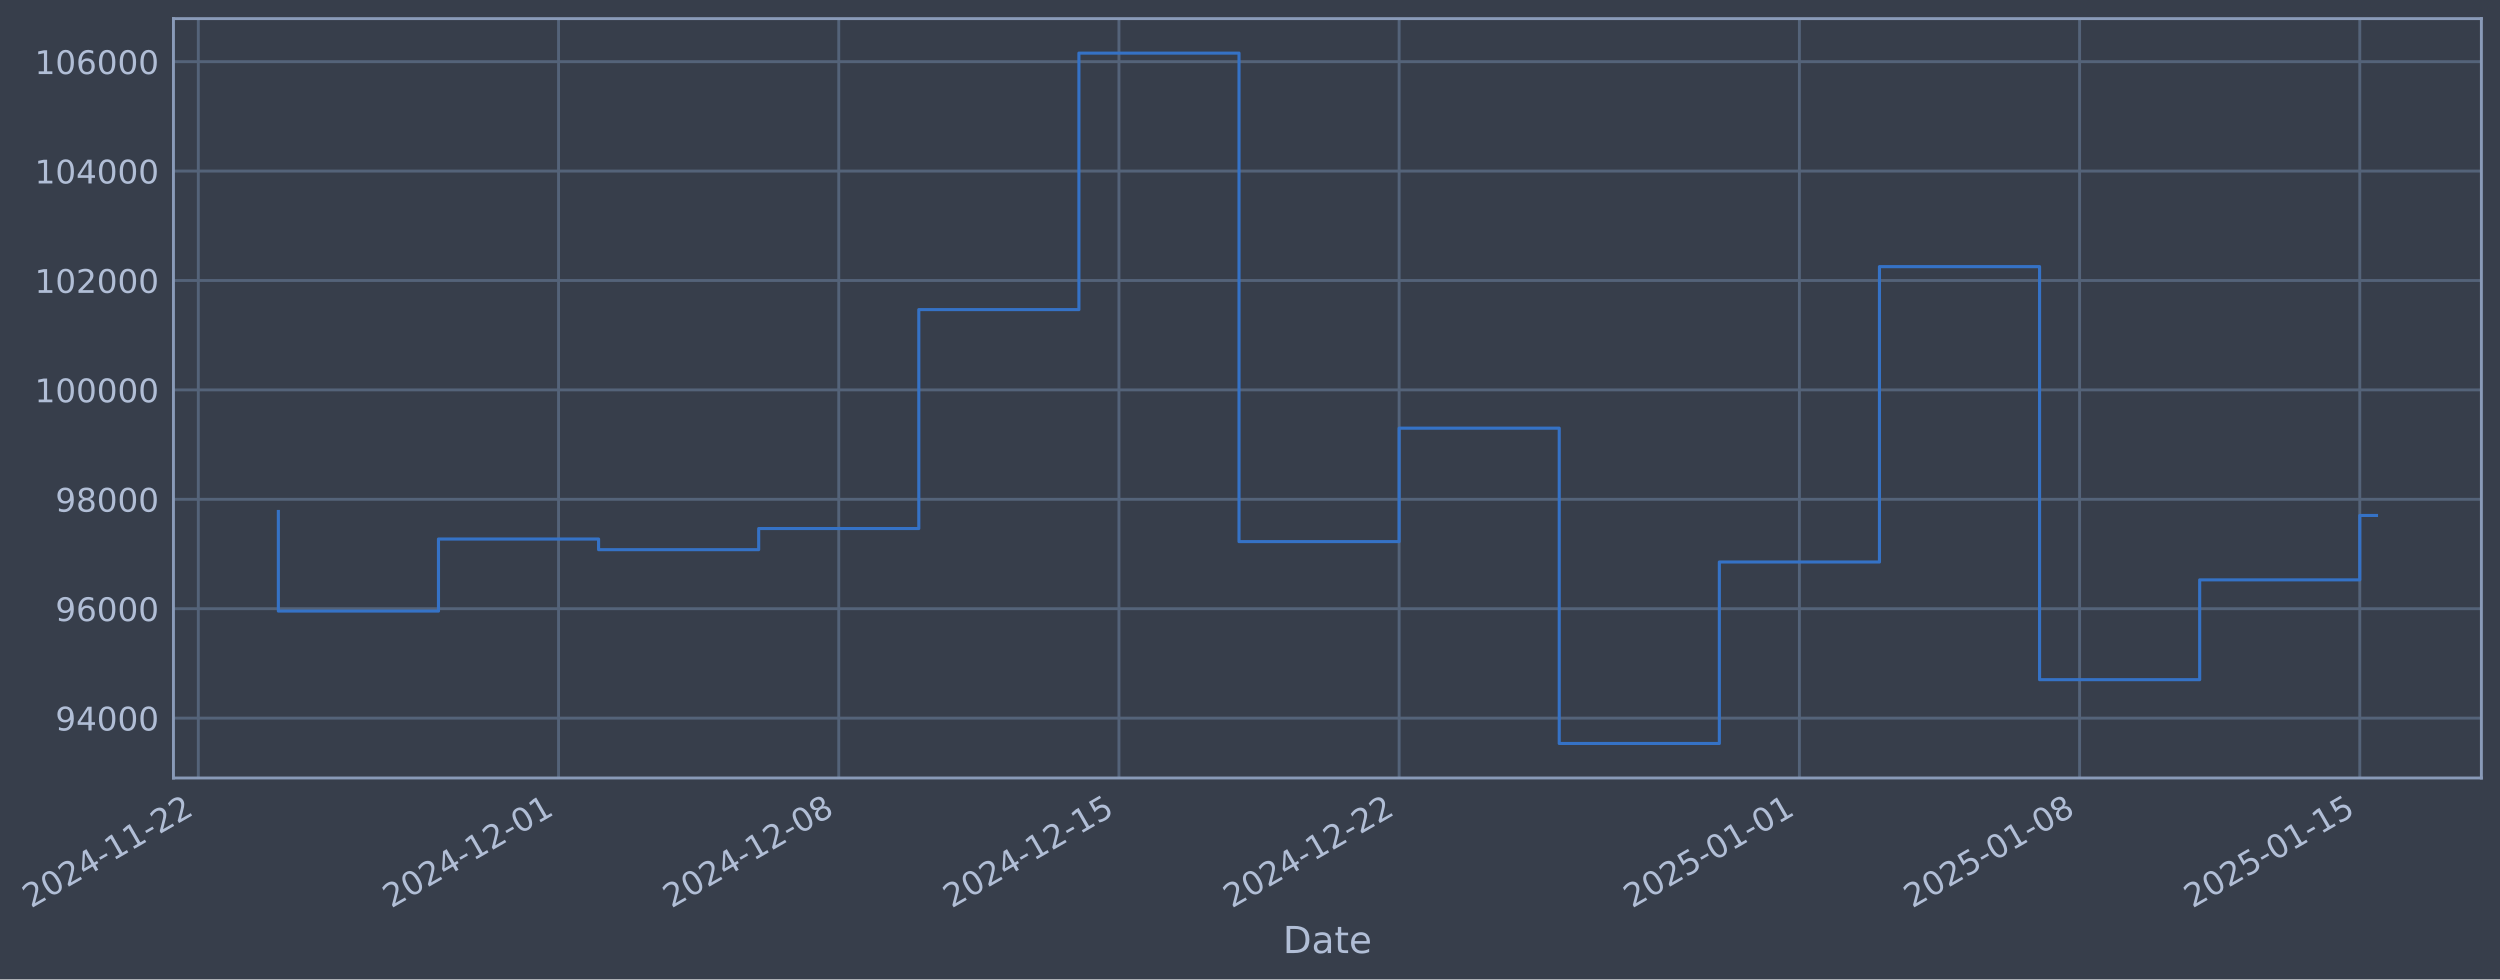
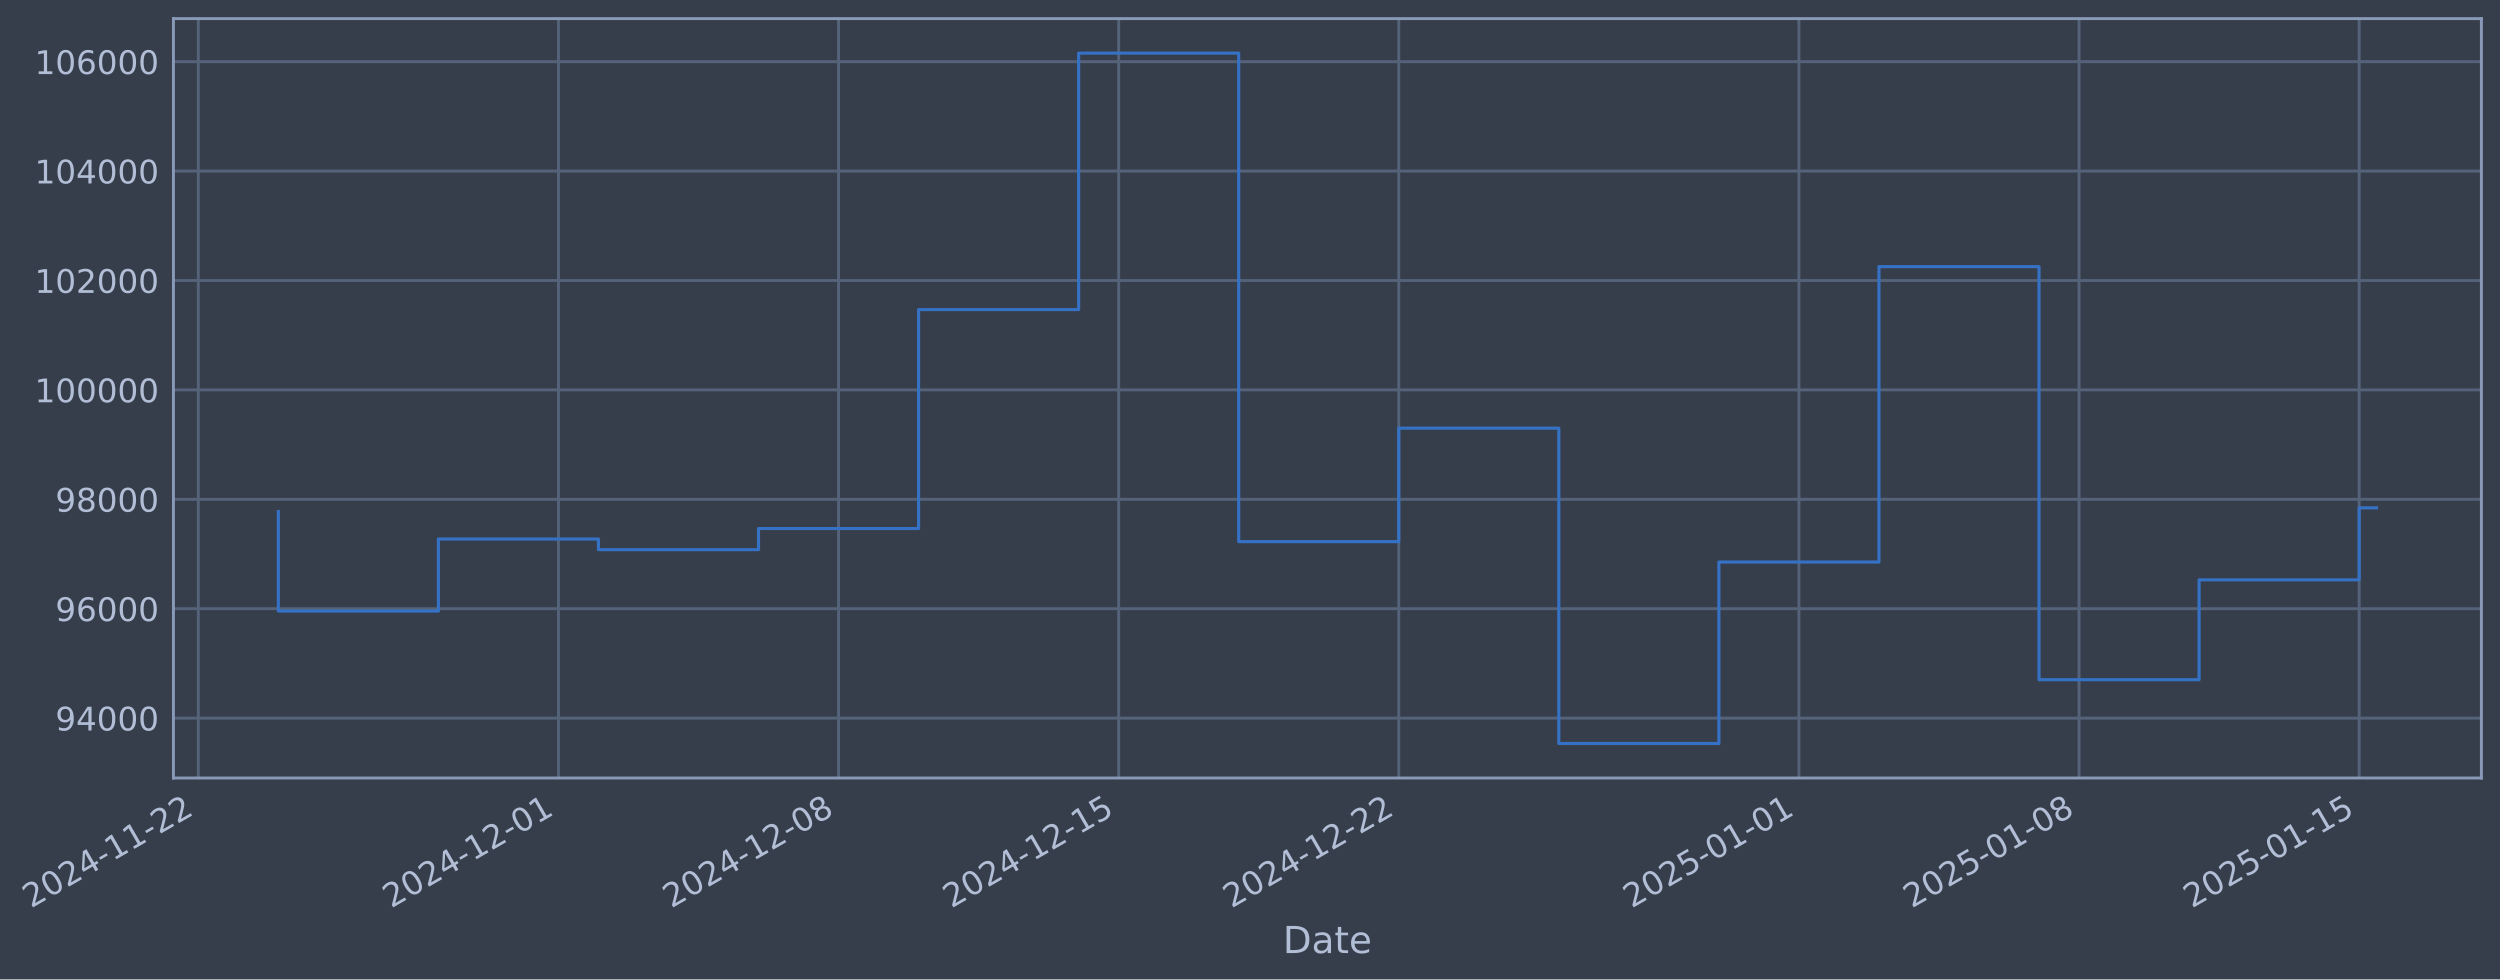
- <svg xmlns="http://www.w3.org/2000/svg" xmlns:xlink="http://www.w3.org/1999/xlink" width="967.099pt" height="378.87pt" viewBox="0 0 967.099 378.87" version="1.1">
+ <svg xmlns="http://www.w3.org/2000/svg" xmlns:xlink="http://www.w3.org/1999/xlink" width="967.09pt" height="378.87pt" viewBox="0 0 967.09 378.87" version="1.1">
  <defs>
    <style type="text/css">*{stroke-linejoin: round; stroke-linecap: butt}</style>
  </defs>
  <g id="figure_1">
    <g id="patch_1">
-       <path d="M 0 378.87  L 967.099 378.87  L 967.099 0  L 0 0  z " style="fill: #373e4b" />
+       <path d="M 0 378.87  L 967.09 378.87  L 967.09 0  L 0 0  z " style="fill: #373e4b" />
    </g>
    <g id="axes_1">
      <g id="patch_2">
-         <path d="M 67.099 300.96  L 959.899 300.96  L 959.899 7.2  L 67.099 7.2  z " style="fill: #373e4b" />
+         <path d="M 67.09 300.96  L 959.89 300.96  L 959.89 7.2  L 67.09 7.2  z " style="fill: #373e4b" />
      </g>
      <g id="matplotlib.axis_1">
        <g id="xtick_1">
          <g id="line2d_1">
-             <path d="M 76.713 300.96  L 76.713 7.2  " clip-path="url(#p649eddbc01)" style="fill: none; stroke: #546379; stroke-width: 1.12; stroke-linecap: square" />
+             <path d="M 76.713 300.96  L 76.713 7.2  " clip-path="url(#p03cc9744ae)" style="fill: none; stroke: #546379; stroke-width: 1.12; stroke-linecap: square" />
          </g>
          <g id="line2d_2" />
          <g id="text_1">
            <g style="fill: #b1bed6" transform="translate(11.98702 351.4642) rotate(-30) scale(0.126 -0.126)">
              <defs>
                <path id="DejaVuSans-32" d="M 1228 531  L 3431 531  L 3431 0  L 469 0  L 469 531  Q 828 903 1448 1529  Q 2069 2156 2228 2338  Q 2531 2678 2651 2914  Q 2772 3150 2772 3378  Q 2772 3750 2511 3984  Q 2250 4219 1831 4219  Q 1534 4219 1204 4116  Q 875 4013 500 3803  L 500 4441  Q 881 4594 1212 4672  Q 1544 4750 1819 4750  Q 2544 4750 2975 4387  Q 3406 4025 3406 3419  Q 3406 3131 3298 2873  Q 3191 2616 2906 2266  Q 2828 2175 2409 1742  Q 1991 1309 1228 531  z " transform="scale(0.015625)" />
                <path id="DejaVuSans-30" d="M 2034 4250  Q 1547 4250 1301 3770  Q 1056 3291 1056 2328  Q 1056 1369 1301 889  Q 1547 409 2034 409  Q 2525 409 2770 889  Q 3016 1369 3016 2328  Q 3016 3291 2770 3770  Q 2525 4250 2034 4250  z M 2034 4750  Q 2819 4750 3233 4129  Q 3647 3509 3647 2328  Q 3647 1150 3233 529  Q 2819 -91 2034 -91  Q 1250 -91 836 529  Q 422 1150 422 2328  Q 422 3509 836 4129  Q 1250 4750 2034 4750  z " transform="scale(0.015625)" />
                <path id="DejaVuSans-34" d="M 2419 4116  L 825 1625  L 2419 1625  L 2419 4116  z M 2253 4666  L 3047 4666  L 3047 1625  L 3713 1625  L 3713 1100  L 3047 1100  L 3047 0  L 2419 0  L 2419 1100  L 313 1100  L 313 1709  L 2253 4666  z " transform="scale(0.015625)" />
                <path id="DejaVuSans-2d" d="M 313 2009  L 1997 2009  L 1997 1497  L 313 1497  L 313 2009  z " transform="scale(0.015625)" />
                <path id="DejaVuSans-31" d="M 794 531  L 1825 531  L 1825 4091  L 703 3866  L 703 4441  L 1819 4666  L 2450 4666  L 2450 531  L 3481 531  L 3481 0  L 794 0  L 794 531  z " transform="scale(0.015625)" />
              </defs>
              <use xlink:href="#DejaVuSans-32" />
              <use xlink:href="#DejaVuSans-30" transform="translate(63.62305 0)" />
              <use xlink:href="#DejaVuSans-32" transform="translate(127.2461 0)" />
              <use xlink:href="#DejaVuSans-34" transform="translate(190.8691 0)" />
              <use xlink:href="#DejaVuSans-2d" transform="translate(254.4922 0)" />
              <use xlink:href="#DejaVuSans-31" transform="translate(290.5762 0)" />
              <use xlink:href="#DejaVuSans-31" transform="translate(354.1992 0)" />
              <use xlink:href="#DejaVuSans-2d" transform="translate(417.8223 0)" />
              <use xlink:href="#DejaVuSans-32" transform="translate(453.9062 0)" />
              <use xlink:href="#DejaVuSans-32" transform="translate(517.5293 0)" />
            </g>
          </g>
        </g>
        <g id="xtick_2">
          <g id="line2d_3">
-             <path d="M 216.07 300.96  L 216.07 7.2  " clip-path="url(#p649eddbc01)" style="fill: none; stroke: #546379; stroke-width: 1.12; stroke-linecap: square" />
+             <path d="M 216.027 300.96  L 216.027 7.2  " clip-path="url(#p03cc9744ae)" style="fill: none; stroke: #546379; stroke-width: 1.12; stroke-linecap: square" />
          </g>
          <g id="line2d_4" />
          <g id="text_2">
-             <g style="fill: #b1bed6" transform="translate(151.3446 351.4642) rotate(-30) scale(0.126 -0.126)">
+             <g style="fill: #b1bed6" transform="translate(151.3019 351.4642) rotate(-30) scale(0.126 -0.126)">
              <use xlink:href="#DejaVuSans-32" />
              <use xlink:href="#DejaVuSans-30" transform="translate(63.62305 0)" />
              <use xlink:href="#DejaVuSans-32" transform="translate(127.2461 0)" />
              <use xlink:href="#DejaVuSans-34" transform="translate(190.8691 0)" />
              <use xlink:href="#DejaVuSans-2d" transform="translate(254.4922 0)" />
              <use xlink:href="#DejaVuSans-31" transform="translate(290.5762 0)" />
              <use xlink:href="#DejaVuSans-32" transform="translate(354.1992 0)" />
              <use xlink:href="#DejaVuSans-2d" transform="translate(417.8223 0)" />
              <use xlink:href="#DejaVuSans-30" transform="translate(453.9062 0)" />
              <use xlink:href="#DejaVuSans-31" transform="translate(517.5293 0)" />
            </g>
          </g>
        </g>
        <g id="xtick_3">
          <g id="line2d_5">
-             <path d="M 324.459 300.96  L 324.459 7.2  " clip-path="url(#p649eddbc01)" style="fill: none; stroke: #546379; stroke-width: 1.12; stroke-linecap: square" />
+             <path d="M 324.383 300.96  L 324.383 7.2  " clip-path="url(#p03cc9744ae)" style="fill: none; stroke: #546379; stroke-width: 1.12; stroke-linecap: square" />
          </g>
          <g id="line2d_6" />
          <g id="text_3">
-             <g style="fill: #b1bed6" transform="translate(259.7338 351.4642) rotate(-30) scale(0.126 -0.126)">
+             <g style="fill: #b1bed6" transform="translate(259.658 351.4642) rotate(-30) scale(0.126 -0.126)">
              <defs>
                <path id="DejaVuSans-38" d="M 2034 2216  Q 1584 2216 1326 1975  Q 1069 1734 1069 1313  Q 1069 891 1326 650  Q 1584 409 2034 409  Q 2484 409 2743 651  Q 3003 894 3003 1313  Q 3003 1734 2745 1975  Q 2488 2216 2034 2216  z M 1403 2484  Q 997 2584 770 2862  Q 544 3141 544 3541  Q 544 4100 942 4425  Q 1341 4750 2034 4750  Q 2731 4750 3128 4425  Q 3525 4100 3525 3541  Q 3525 3141 3298 2862  Q 3072 2584 2669 2484  Q 3125 2378 3379 2068  Q 3634 1759 3634 1313  Q 3634 634 3220 271  Q 2806 -91 2034 -91  Q 1263 -91 848 271  Q 434 634 434 1313  Q 434 1759 690 2068  Q 947 2378 1403 2484  z M 1172 3481  Q 1172 3119 1398 2916  Q 1625 2713 2034 2713  Q 2441 2713 2670 2916  Q 2900 3119 2900 3481  Q 2900 3844 2670 4047  Q 2441 4250 2034 4250  Q 1625 4250 1398 4047  Q 1172 3844 1172 3481  z " transform="scale(0.015625)" />
              </defs>
              <use xlink:href="#DejaVuSans-32" />
              <use xlink:href="#DejaVuSans-30" transform="translate(63.62305 0)" />
              <use xlink:href="#DejaVuSans-32" transform="translate(127.2461 0)" />
              <use xlink:href="#DejaVuSans-34" transform="translate(190.8691 0)" />
              <use xlink:href="#DejaVuSans-2d" transform="translate(254.4922 0)" />
              <use xlink:href="#DejaVuSans-31" transform="translate(290.5762 0)" />
              <use xlink:href="#DejaVuSans-32" transform="translate(354.1992 0)" />
              <use xlink:href="#DejaVuSans-2d" transform="translate(417.8223 0)" />
              <use xlink:href="#DejaVuSans-30" transform="translate(453.9062 0)" />
              <use xlink:href="#DejaVuSans-38" transform="translate(517.5293 0)" />
            </g>
          </g>
        </g>
        <g id="xtick_4">
          <g id="line2d_7">
-             <path d="M 432.849 300.96  L 432.849 7.2  " clip-path="url(#p649eddbc01)" style="fill: none; stroke: #546379; stroke-width: 1.12; stroke-linecap: square" />
+             <path d="M 432.74 300.96  L 432.74 7.2  " clip-path="url(#p03cc9744ae)" style="fill: none; stroke: #546379; stroke-width: 1.12; stroke-linecap: square" />
          </g>
          <g id="line2d_8" />
          <g id="text_4">
-             <g style="fill: #b1bed6" transform="translate(368.123 351.4642) rotate(-30) scale(0.126 -0.126)">
+             <g style="fill: #b1bed6" transform="translate(368.014 351.4642) rotate(-30) scale(0.126 -0.126)">
              <defs>
                <path id="DejaVuSans-35" d="M 691 4666  L 3169 4666  L 3169 4134  L 1269 4134  L 1269 2991  Q 1406 3038 1543 3061  Q 1681 3084 1819 3084  Q 2600 3084 3056 2656  Q 3513 2228 3513 1497  Q 3513 744 3044 326  Q 2575 -91 1722 -91  Q 1428 -91 1123 -41  Q 819 9 494 109  L 494 744  Q 775 591 1075 516  Q 1375 441 1709 441  Q 2250 441 2565 725  Q 2881 1009 2881 1497  Q 2881 1984 2565 2268  Q 2250 2553 1709 2553  Q 1456 2553 1204 2497  Q 953 2441 691 2322  L 691 4666  z " transform="scale(0.015625)" />
              </defs>
              <use xlink:href="#DejaVuSans-32" />
              <use xlink:href="#DejaVuSans-30" transform="translate(63.62305 0)" />
              <use xlink:href="#DejaVuSans-32" transform="translate(127.2461 0)" />
              <use xlink:href="#DejaVuSans-34" transform="translate(190.8691 0)" />
              <use xlink:href="#DejaVuSans-2d" transform="translate(254.4922 0)" />
              <use xlink:href="#DejaVuSans-31" transform="translate(290.5762 0)" />
              <use xlink:href="#DejaVuSans-32" transform="translate(354.1992 0)" />
              <use xlink:href="#DejaVuSans-2d" transform="translate(417.8223 0)" />
              <use xlink:href="#DejaVuSans-31" transform="translate(453.9062 0)" />
              <use xlink:href="#DejaVuSans-35" transform="translate(517.5293 0)" />
            </g>
          </g>
        </g>
        <g id="xtick_5">
          <g id="line2d_9">
-             <path d="M 541.238 300.96  L 541.238 7.2  " clip-path="url(#p649eddbc01)" style="fill: none; stroke: #546379; stroke-width: 1.12; stroke-linecap: square" />
+             <path d="M 541.096 300.96  L 541.096 7.2  " clip-path="url(#p03cc9744ae)" style="fill: none; stroke: #546379; stroke-width: 1.12; stroke-linecap: square" />
          </g>
          <g id="line2d_10" />
          <g id="text_5">
-             <g style="fill: #b1bed6" transform="translate(476.5123 351.4642) rotate(-30) scale(0.126 -0.126)">
+             <g style="fill: #b1bed6" transform="translate(476.37 351.4642) rotate(-30) scale(0.126 -0.126)">
              <use xlink:href="#DejaVuSans-32" />
              <use xlink:href="#DejaVuSans-30" transform="translate(63.62305 0)" />
              <use xlink:href="#DejaVuSans-32" transform="translate(127.2461 0)" />
              <use xlink:href="#DejaVuSans-34" transform="translate(190.8691 0)" />
              <use xlink:href="#DejaVuSans-2d" transform="translate(254.4922 0)" />
              <use xlink:href="#DejaVuSans-31" transform="translate(290.5762 0)" />
              <use xlink:href="#DejaVuSans-32" transform="translate(354.1992 0)" />
              <use xlink:href="#DejaVuSans-2d" transform="translate(417.8223 0)" />
              <use xlink:href="#DejaVuSans-32" transform="translate(453.9062 0)" />
              <use xlink:href="#DejaVuSans-32" transform="translate(517.5293 0)" />
            </g>
          </g>
        </g>
        <g id="xtick_6">
          <g id="line2d_11">
-             <path d="M 696.08 300.96  L 696.08 7.2  " clip-path="url(#p649eddbc01)" style="fill: none; stroke: #546379; stroke-width: 1.12; stroke-linecap: square" />
+             <path d="M 695.89 300.96  L 695.89 7.2  " clip-path="url(#p03cc9744ae)" style="fill: none; stroke: #546379; stroke-width: 1.12; stroke-linecap: square" />
          </g>
          <g id="line2d_12" />
          <g id="text_6">
-             <g style="fill: #b1bed6" transform="translate(631.354 351.4642) rotate(-30) scale(0.126 -0.126)">
+             <g style="fill: #b1bed6" transform="translate(631.1644 351.4642) rotate(-30) scale(0.126 -0.126)">
              <use xlink:href="#DejaVuSans-32" />
              <use xlink:href="#DejaVuSans-30" transform="translate(63.62305 0)" />
              <use xlink:href="#DejaVuSans-32" transform="translate(127.2461 0)" />
              <use xlink:href="#DejaVuSans-35" transform="translate(190.8691 0)" />
              <use xlink:href="#DejaVuSans-2d" transform="translate(254.4922 0)" />
              <use xlink:href="#DejaVuSans-30" transform="translate(290.5762 0)" />
              <use xlink:href="#DejaVuSans-31" transform="translate(354.1992 0)" />
              <use xlink:href="#DejaVuSans-2d" transform="translate(417.8223 0)" />
              <use xlink:href="#DejaVuSans-30" transform="translate(453.9062 0)" />
              <use xlink:href="#DejaVuSans-31" transform="translate(517.5293 0)" />
            </g>
          </g>
        </g>
        <g id="xtick_7">
          <g id="line2d_13">
-             <path d="M 804.469 300.96  L 804.469 7.2  " clip-path="url(#p649eddbc01)" style="fill: none; stroke: #546379; stroke-width: 1.12; stroke-linecap: square" />
+             <path d="M 804.246 300.96  L 804.246 7.2  " clip-path="url(#p03cc9744ae)" style="fill: none; stroke: #546379; stroke-width: 1.12; stroke-linecap: square" />
          </g>
          <g id="line2d_14" />
          <g id="text_7">
-             <g style="fill: #b1bed6" transform="translate(739.7432 351.4642) rotate(-30) scale(0.126 -0.126)">
+             <g style="fill: #b1bed6" transform="translate(739.5204 351.4642) rotate(-30) scale(0.126 -0.126)">
              <use xlink:href="#DejaVuSans-32" />
              <use xlink:href="#DejaVuSans-30" transform="translate(63.62305 0)" />
              <use xlink:href="#DejaVuSans-32" transform="translate(127.2461 0)" />
              <use xlink:href="#DejaVuSans-35" transform="translate(190.8691 0)" />
              <use xlink:href="#DejaVuSans-2d" transform="translate(254.4922 0)" />
              <use xlink:href="#DejaVuSans-30" transform="translate(290.5762 0)" />
              <use xlink:href="#DejaVuSans-31" transform="translate(354.1992 0)" />
              <use xlink:href="#DejaVuSans-2d" transform="translate(417.8223 0)" />
              <use xlink:href="#DejaVuSans-30" transform="translate(453.9062 0)" />
              <use xlink:href="#DejaVuSans-38" transform="translate(517.5293 0)" />
            </g>
          </g>
        </g>
        <g id="xtick_8">
          <g id="line2d_15">
-             <path d="M 912.858 300.96  L 912.858 7.2  " clip-path="url(#p649eddbc01)" style="fill: none; stroke: #546379; stroke-width: 1.12; stroke-linecap: square" />
+             <path d="M 912.602 300.96  L 912.602 7.2  " clip-path="url(#p03cc9744ae)" style="fill: none; stroke: #546379; stroke-width: 1.12; stroke-linecap: square" />
          </g>
          <g id="line2d_16" />
          <g id="text_8">
-             <g style="fill: #b1bed6" transform="translate(848.1325 351.4642) rotate(-30) scale(0.126 -0.126)">
+             <g style="fill: #b1bed6" transform="translate(847.8765 351.4642) rotate(-30) scale(0.126 -0.126)">
              <use xlink:href="#DejaVuSans-32" />
              <use xlink:href="#DejaVuSans-30" transform="translate(63.62305 0)" />
              <use xlink:href="#DejaVuSans-32" transform="translate(127.2461 0)" />
              <use xlink:href="#DejaVuSans-35" transform="translate(190.8691 0)" />
              <use xlink:href="#DejaVuSans-2d" transform="translate(254.4922 0)" />
              <use xlink:href="#DejaVuSans-30" transform="translate(290.5762 0)" />
              <use xlink:href="#DejaVuSans-31" transform="translate(354.1992 0)" />
              <use xlink:href="#DejaVuSans-2d" transform="translate(417.8223 0)" />
              <use xlink:href="#DejaVuSans-31" transform="translate(453.9062 0)" />
              <use xlink:href="#DejaVuSans-35" transform="translate(517.5293 0)" />
            </g>
          </g>
        </g>
        <g id="text_9">
-           <g style="fill: #b1bed6" transform="translate(496.2899 368.6753) scale(0.144 -0.144)">
+           <g style="fill: #b1bed6" transform="translate(496.2804 368.6753) scale(0.144 -0.144)">
            <defs>
              <path id="DejaVuSans-44" d="M 1259 4147  L 1259 519  L 2022 519  Q 2988 519 3436 956  Q 3884 1394 3884 2338  Q 3884 3275 3436 3711  Q 2988 4147 2022 4147  L 1259 4147  z M 628 4666  L 1925 4666  Q 3281 4666 3915 4102  Q 4550 3538 4550 2338  Q 4550 1131 3912 565  Q 3275 0 1925 0  L 628 0  L 628 4666  z " transform="scale(0.015625)" />
              <path id="DejaVuSans-61" d="M 2194 1759  Q 1497 1759 1228 1600  Q 959 1441 959 1056  Q 959 750 1161 570  Q 1363 391 1709 391  Q 2188 391 2477 730  Q 2766 1069 2766 1631  L 2766 1759  L 2194 1759  z M 3341 1997  L 3341 0  L 2766 0  L 2766 531  Q 2569 213 2275 61  Q 1981 -91 1556 -91  Q 1019 -91 701 211  Q 384 513 384 1019  Q 384 1609 779 1909  Q 1175 2209 1959 2209  L 2766 2209  L 2766 2266  Q 2766 2663 2505 2880  Q 2244 3097 1772 3097  Q 1472 3097 1187 3025  Q 903 2953 641 2809  L 641 3341  Q 956 3463 1253 3523  Q 1550 3584 1831 3584  Q 2591 3584 2966 3190  Q 3341 2797 3341 1997  z " transform="scale(0.015625)" />
              <path id="DejaVuSans-74" d="M 1172 4494  L 1172 3500  L 2356 3500  L 2356 3053  L 1172 3053  L 1172 1153  Q 1172 725 1289 603  Q 1406 481 1766 481  L 2356 481  L 2356 0  L 1766 0  Q 1100 0 847 248  Q 594 497 594 1153  L 594 3053  L 172 3053  L 172 3500  L 594 3500  L 594 4494  L 1172 4494  z " transform="scale(0.015625)" />
              <path id="DejaVuSans-65" d="M 3597 1894  L 3597 1613  L 953 1613  Q 991 1019 1311 708  Q 1631 397 2203 397  Q 2534 397 2845 478  Q 3156 559 3463 722  L 3463 178  Q 3153 47 2828 -22  Q 2503 -91 2169 -91  Q 1331 -91 842 396  Q 353 884 353 1716  Q 353 2575 817 3079  Q 1281 3584 2069 3584  Q 2775 3584 3186 3129  Q 3597 2675 3597 1894  z M 3022 2063  Q 3016 2534 2758 2815  Q 2500 3097 2075 3097  Q 1594 3097 1305 2825  Q 1016 2553 972 2059  L 3022 2063  z " transform="scale(0.015625)" />
            </defs>
            <use xlink:href="#DejaVuSans-44" />
            <use xlink:href="#DejaVuSans-61" transform="translate(77.00195 0)" />
            <use xlink:href="#DejaVuSans-74" transform="translate(138.2812 0)" />
            <use xlink:href="#DejaVuSans-65" transform="translate(177.4902 0)" />
          </g>
        </g>
      </g>
      <g id="matplotlib.axis_2">
        <g id="ytick_1">
          <g id="line2d_17">
-             <path d="M 67.099 277.797  L 959.899 277.797  " clip-path="url(#p649eddbc01)" style="fill: none; stroke: #546379; stroke-width: 1.12; stroke-linecap: square" />
+             <path d="M 67.09 277.797  L 959.89 277.797  " clip-path="url(#p03cc9744ae)" style="fill: none; stroke: #546379; stroke-width: 1.12; stroke-linecap: square" />
          </g>
          <g id="line2d_18" />
          <g id="text_10">
-             <g style="fill: #b1bed6" transform="translate(21.41531 282.5841) scale(0.126 -0.126)">
+             <g style="fill: #b1bed6" transform="translate(21.40583 282.5841) scale(0.126 -0.126)">
              <defs>
                <path id="DejaVuSans-39" d="M 703 97  L 703 672  Q 941 559 1184 500  Q 1428 441 1663 441  Q 2288 441 2617 861  Q 2947 1281 2994 2138  Q 2813 1869 2534 1725  Q 2256 1581 1919 1581  Q 1219 1581 811 2004  Q 403 2428 403 3163  Q 403 3881 828 4315  Q 1253 4750 1959 4750  Q 2769 4750 3195 4129  Q 3622 3509 3622 2328  Q 3622 1225 3098 567  Q 2575 -91 1691 -91  Q 1453 -91 1209 -44  Q 966 3 703 97  z M 1959 2075  Q 2384 2075 2632 2365  Q 2881 2656 2881 3163  Q 2881 3666 2632 3958  Q 2384 4250 1959 4250  Q 1534 4250 1286 3958  Q 1038 3666 1038 3163  Q 1038 2656 1286 2365  Q 1534 2075 1959 2075  z " transform="scale(0.015625)" />
              </defs>
              <use xlink:href="#DejaVuSans-39" />
              <use xlink:href="#DejaVuSans-34" transform="translate(63.62305 0)" />
              <use xlink:href="#DejaVuSans-30" transform="translate(127.2461 0)" />
              <use xlink:href="#DejaVuSans-30" transform="translate(190.8691 0)" />
              <use xlink:href="#DejaVuSans-30" transform="translate(254.4922 0)" />
            </g>
          </g>
        </g>
        <g id="ytick_2">
          <g id="line2d_19">
-             <path d="M 67.099 235.473  L 959.899 235.473  " clip-path="url(#p649eddbc01)" style="fill: none; stroke: #546379; stroke-width: 1.12; stroke-linecap: square" />
+             <path d="M 67.09 235.473  L 959.89 235.473  " clip-path="url(#p03cc9744ae)" style="fill: none; stroke: #546379; stroke-width: 1.12; stroke-linecap: square" />
          </g>
          <g id="line2d_20" />
          <g id="text_11">
-             <g style="fill: #b1bed6" transform="translate(21.41531 240.2602) scale(0.126 -0.126)">
+             <g style="fill: #b1bed6" transform="translate(21.40583 240.2602) scale(0.126 -0.126)">
              <defs>
                <path id="DejaVuSans-36" d="M 2113 2584  Q 1688 2584 1439 2293  Q 1191 2003 1191 1497  Q 1191 994 1439 701  Q 1688 409 2113 409  Q 2538 409 2786 701  Q 3034 994 3034 1497  Q 3034 2003 2786 2293  Q 2538 2584 2113 2584  z M 3366 4563  L 3366 3988  Q 3128 4100 2886 4159  Q 2644 4219 2406 4219  Q 1781 4219 1451 3797  Q 1122 3375 1075 2522  Q 1259 2794 1537 2939  Q 1816 3084 2150 3084  Q 2853 3084 3261 2657  Q 3669 2231 3669 1497  Q 3669 778 3244 343  Q 2819 -91 2113 -91  Q 1303 -91 875 529  Q 447 1150 447 2328  Q 447 3434 972 4092  Q 1497 4750 2381 4750  Q 2619 4750 2861 4703  Q 3103 4656 3366 4563  z " transform="scale(0.015625)" />
              </defs>
              <use xlink:href="#DejaVuSans-39" />
              <use xlink:href="#DejaVuSans-36" transform="translate(63.62305 0)" />
              <use xlink:href="#DejaVuSans-30" transform="translate(127.2461 0)" />
              <use xlink:href="#DejaVuSans-30" transform="translate(190.8691 0)" />
              <use xlink:href="#DejaVuSans-30" transform="translate(254.4922 0)" />
            </g>
          </g>
        </g>
        <g id="ytick_3">
          <g id="line2d_21">
-             <path d="M 67.099 193.149  L 959.899 193.149  " clip-path="url(#p649eddbc01)" style="fill: none; stroke: #546379; stroke-width: 1.12; stroke-linecap: square" />
+             <path d="M 67.09 193.149  L 959.89 193.149  " clip-path="url(#p03cc9744ae)" style="fill: none; stroke: #546379; stroke-width: 1.12; stroke-linecap: square" />
          </g>
          <g id="line2d_22" />
          <g id="text_12">
-             <g style="fill: #b1bed6" transform="translate(21.41531 197.9364) scale(0.126 -0.126)">
+             <g style="fill: #b1bed6" transform="translate(21.40583 197.9364) scale(0.126 -0.126)">
              <use xlink:href="#DejaVuSans-39" />
              <use xlink:href="#DejaVuSans-38" transform="translate(63.62305 0)" />
              <use xlink:href="#DejaVuSans-30" transform="translate(127.2461 0)" />
              <use xlink:href="#DejaVuSans-30" transform="translate(190.8691 0)" />
              <use xlink:href="#DejaVuSans-30" transform="translate(254.4922 0)" />
            </g>
          </g>
        </g>
        <g id="ytick_4">
          <g id="line2d_23">
-             <path d="M 67.099 150.826  L 959.899 150.826  " clip-path="url(#p649eddbc01)" style="fill: none; stroke: #546379; stroke-width: 1.12; stroke-linecap: square" />
+             <path d="M 67.09 150.826  L 959.89 150.826  " clip-path="url(#p03cc9744ae)" style="fill: none; stroke: #546379; stroke-width: 1.12; stroke-linecap: square" />
          </g>
          <g id="line2d_24" />
          <g id="text_13">
-             <g style="fill: #b1bed6" transform="translate(13.39856 155.6126) scale(0.126 -0.126)">
+             <g style="fill: #b1bed6" transform="translate(13.38908 155.6126) scale(0.126 -0.126)">
              <use xlink:href="#DejaVuSans-31" />
              <use xlink:href="#DejaVuSans-30" transform="translate(63.62305 0)" />
              <use xlink:href="#DejaVuSans-30" transform="translate(127.2461 0)" />
              <use xlink:href="#DejaVuSans-30" transform="translate(190.8691 0)" />
              <use xlink:href="#DejaVuSans-30" transform="translate(254.4922 0)" />
              <use xlink:href="#DejaVuSans-30" transform="translate(318.1152 0)" />
            </g>
          </g>
        </g>
        <g id="ytick_5">
          <g id="line2d_25">
-             <path d="M 67.099 108.502  L 959.899 108.502  " clip-path="url(#p649eddbc01)" style="fill: none; stroke: #546379; stroke-width: 1.12; stroke-linecap: square" />
+             <path d="M 67.09 108.502  L 959.89 108.502  " clip-path="url(#p03cc9744ae)" style="fill: none; stroke: #546379; stroke-width: 1.12; stroke-linecap: square" />
          </g>
          <g id="line2d_26" />
          <g id="text_14">
-             <g style="fill: #b1bed6" transform="translate(13.39856 113.2888) scale(0.126 -0.126)">
+             <g style="fill: #b1bed6" transform="translate(13.38908 113.2888) scale(0.126 -0.126)">
              <use xlink:href="#DejaVuSans-31" />
              <use xlink:href="#DejaVuSans-30" transform="translate(63.62305 0)" />
              <use xlink:href="#DejaVuSans-32" transform="translate(127.2461 0)" />
              <use xlink:href="#DejaVuSans-30" transform="translate(190.8691 0)" />
              <use xlink:href="#DejaVuSans-30" transform="translate(254.4922 0)" />
              <use xlink:href="#DejaVuSans-30" transform="translate(318.1152 0)" />
            </g>
          </g>
        </g>
        <g id="ytick_6">
          <g id="line2d_27">
-             <path d="M 67.099 66.178  L 959.899 66.178  " clip-path="url(#p649eddbc01)" style="fill: none; stroke: #546379; stroke-width: 1.12; stroke-linecap: square" />
+             <path d="M 67.09 66.178  L 959.89 66.178  " clip-path="url(#p03cc9744ae)" style="fill: none; stroke: #546379; stroke-width: 1.12; stroke-linecap: square" />
          </g>
          <g id="line2d_28" />
          <g id="text_15">
-             <g style="fill: #b1bed6" transform="translate(13.39856 70.96502) scale(0.126 -0.126)">
+             <g style="fill: #b1bed6" transform="translate(13.38908 70.96502) scale(0.126 -0.126)">
              <use xlink:href="#DejaVuSans-31" />
              <use xlink:href="#DejaVuSans-30" transform="translate(63.62305 0)" />
              <use xlink:href="#DejaVuSans-34" transform="translate(127.2461 0)" />
              <use xlink:href="#DejaVuSans-30" transform="translate(190.8691 0)" />
              <use xlink:href="#DejaVuSans-30" transform="translate(254.4922 0)" />
              <use xlink:href="#DejaVuSans-30" transform="translate(318.1152 0)" />
            </g>
          </g>
        </g>
        <g id="ytick_7">
          <g id="line2d_29">
-             <path d="M 67.099 23.854  L 959.899 23.854  " clip-path="url(#p649eddbc01)" style="fill: none; stroke: #546379; stroke-width: 1.12; stroke-linecap: square" />
+             <path d="M 67.09 23.854  L 959.89 23.854  " clip-path="url(#p03cc9744ae)" style="fill: none; stroke: #546379; stroke-width: 1.12; stroke-linecap: square" />
          </g>
          <g id="line2d_30" />
          <g id="text_16">
-             <g style="fill: #b1bed6" transform="translate(13.39856 28.64121) scale(0.126 -0.126)">
+             <g style="fill: #b1bed6" transform="translate(13.38908 28.64121) scale(0.126 -0.126)">
              <use xlink:href="#DejaVuSans-31" />
              <use xlink:href="#DejaVuSans-30" transform="translate(63.62305 0)" />
              <use xlink:href="#DejaVuSans-36" transform="translate(127.2461 0)" />
              <use xlink:href="#DejaVuSans-30" transform="translate(190.8691 0)" />
              <use xlink:href="#DejaVuSans-30" transform="translate(254.4922 0)" />
              <use xlink:href="#DejaVuSans-30" transform="translate(318.1152 0)" />
            </g>
          </g>
        </g>
      </g>
      <g id="line2d_31">
-         <path d="M 107.681 197.87  L 107.681 236.383  L 169.618 236.383  L 169.618 208.521  L 231.554 208.521  L 231.554 212.628  L 293.491 212.628  L 293.491 204.459  L 355.428 204.459  L 355.428 119.77  L 417.364 119.77  L 417.364 20.553  L 479.301 20.553  L 479.301 209.517  L 541.238 209.517  L 541.238 165.636  L 603.174 165.636  L 603.174 287.607  L 665.111 287.607  L 665.111 217.409  L 727.048 217.409  L 727.048 103.141  L 788.985 103.141  L 788.985 262.927  L 850.921 262.927  L 850.921 224.318  L 912.858 224.318  L 912.858 199.402  L 919.317 199.402  " clip-path="url(#p649eddbc01)" style="fill: none; stroke: #3572c6; stroke-width: 1.2; stroke-linecap: square" />
+         <path d="M 107.671 197.87  L 107.671 236.383  L 169.589 236.383  L 169.589 208.521  L 231.507 208.521  L 231.507 212.628  L 293.425 212.628  L 293.425 204.459  L 355.342 204.459  L 355.342 119.77  L 417.26 119.77  L 417.26 20.553  L 479.178 20.553  L 479.178 209.517  L 541.096 209.517  L 541.096 165.636  L 603.013 165.636  L 603.013 287.607  L 664.931 287.607  L 664.931 217.409  L 726.849 217.409  L 726.849 103.141  L 788.766 103.141  L 788.766 262.927  L 850.684 262.927  L 850.684 224.318  L 912.602 224.318  L 912.602 196.441  L 919.308 196.441  " clip-path="url(#p03cc9744ae)" style="fill: none; stroke: #3572c6; stroke-width: 1.2; stroke-linecap: square" />
      </g>
      <g id="patch_3">
-         <path d="M 67.099 300.96  L 67.099 7.2  " style="fill: none; stroke: #899ab8; stroke-width: 1.12; stroke-linejoin: miter; stroke-linecap: square" />
+         <path d="M 67.09 300.96  L 67.09 7.2  " style="fill: none; stroke: #899ab8; stroke-width: 1.12; stroke-linejoin: miter; stroke-linecap: square" />
      </g>
      <g id="patch_4">
-         <path d="M 959.899 300.96  L 959.899 7.2  " style="fill: none; stroke: #899ab8; stroke-width: 1.12; stroke-linejoin: miter; stroke-linecap: square" />
+         <path d="M 959.89 300.96  L 959.89 7.2  " style="fill: none; stroke: #899ab8; stroke-width: 1.12; stroke-linejoin: miter; stroke-linecap: square" />
      </g>
      <g id="patch_5">
-         <path d="M 67.099 300.96  L 959.899 300.96  " style="fill: none; stroke: #899ab8; stroke-width: 1.12; stroke-linejoin: miter; stroke-linecap: square" />
+         <path d="M 67.09 300.96  L 959.89 300.96  " style="fill: none; stroke: #899ab8; stroke-width: 1.12; stroke-linejoin: miter; stroke-linecap: square" />
      </g>
      <g id="patch_6">
-         <path d="M 67.099 7.2  L 959.899 7.2  " style="fill: none; stroke: #899ab8; stroke-width: 1.12; stroke-linejoin: miter; stroke-linecap: square" />
+         <path d="M 67.09 7.2  L 959.89 7.2  " style="fill: none; stroke: #899ab8; stroke-width: 1.12; stroke-linejoin: miter; stroke-linecap: square" />
      </g>
    </g>
  </g>
  <defs>
-     <clipPath id="p649eddbc01">
-       <rect x="67.099" y="7.2" width="892.8" height="293.76" />
+     <clipPath id="p03cc9744ae">
+       <rect x="67.09" y="7.2" width="892.8" height="293.76" />
    </clipPath>
  </defs>
</svg>
